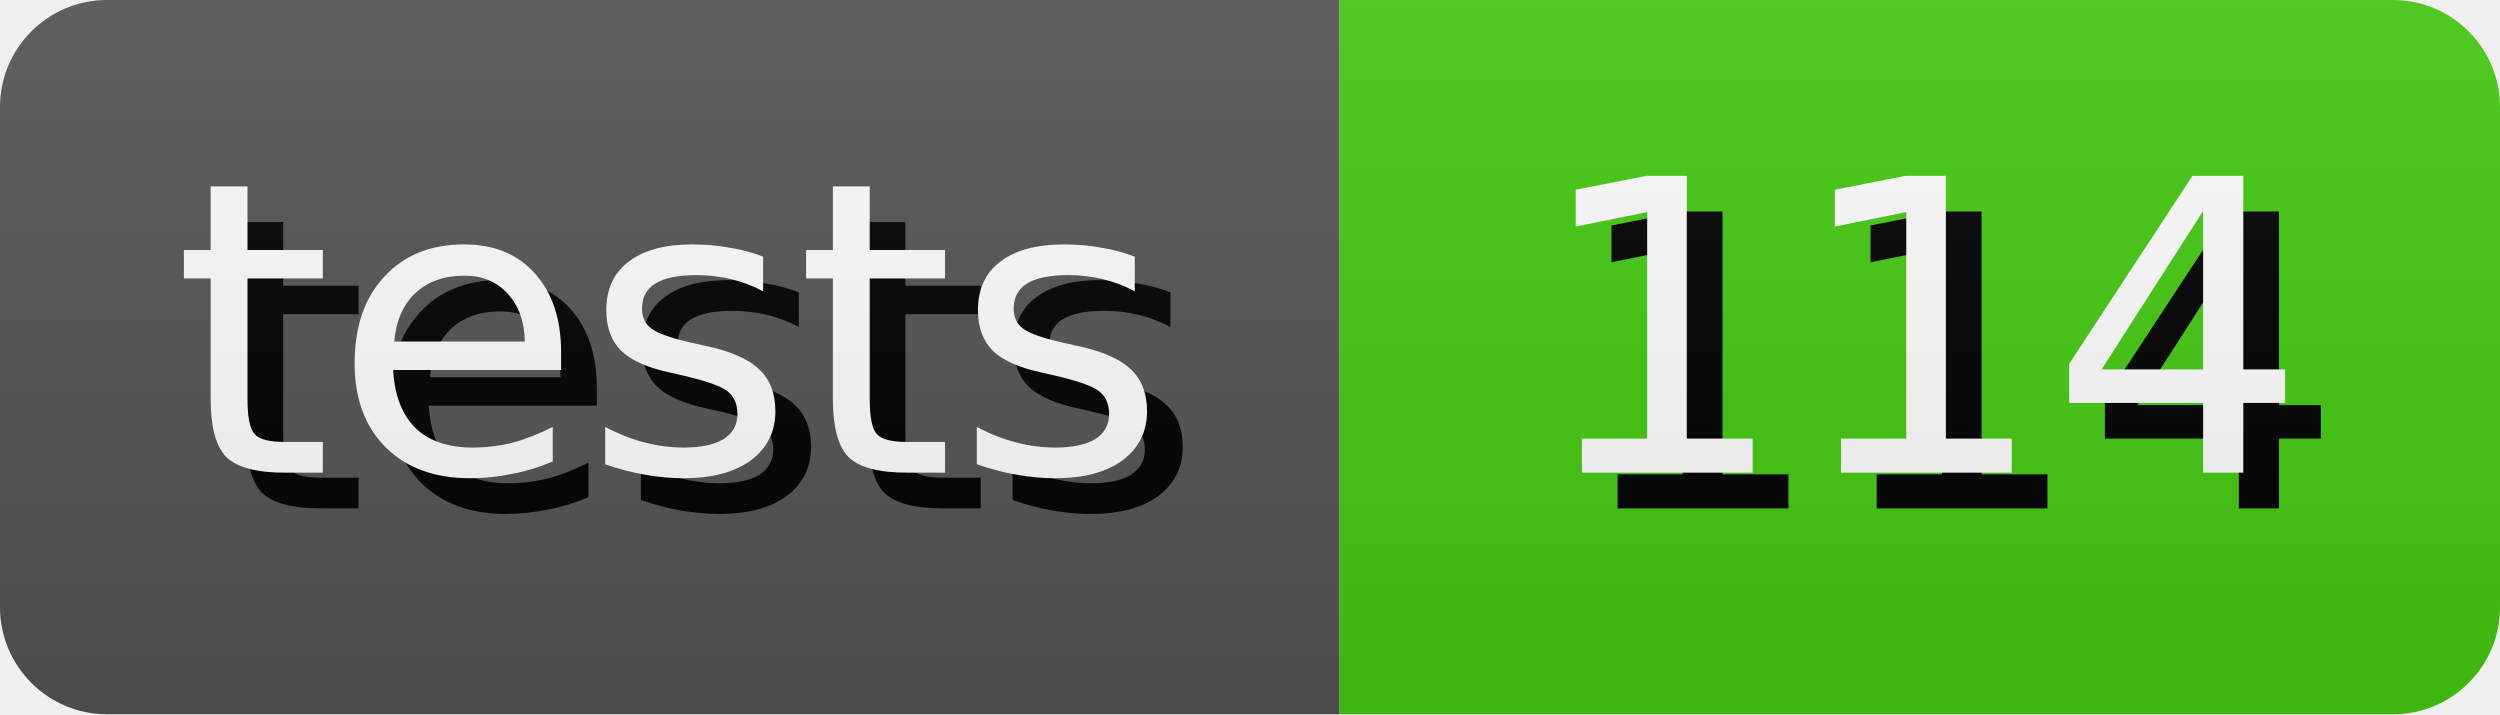
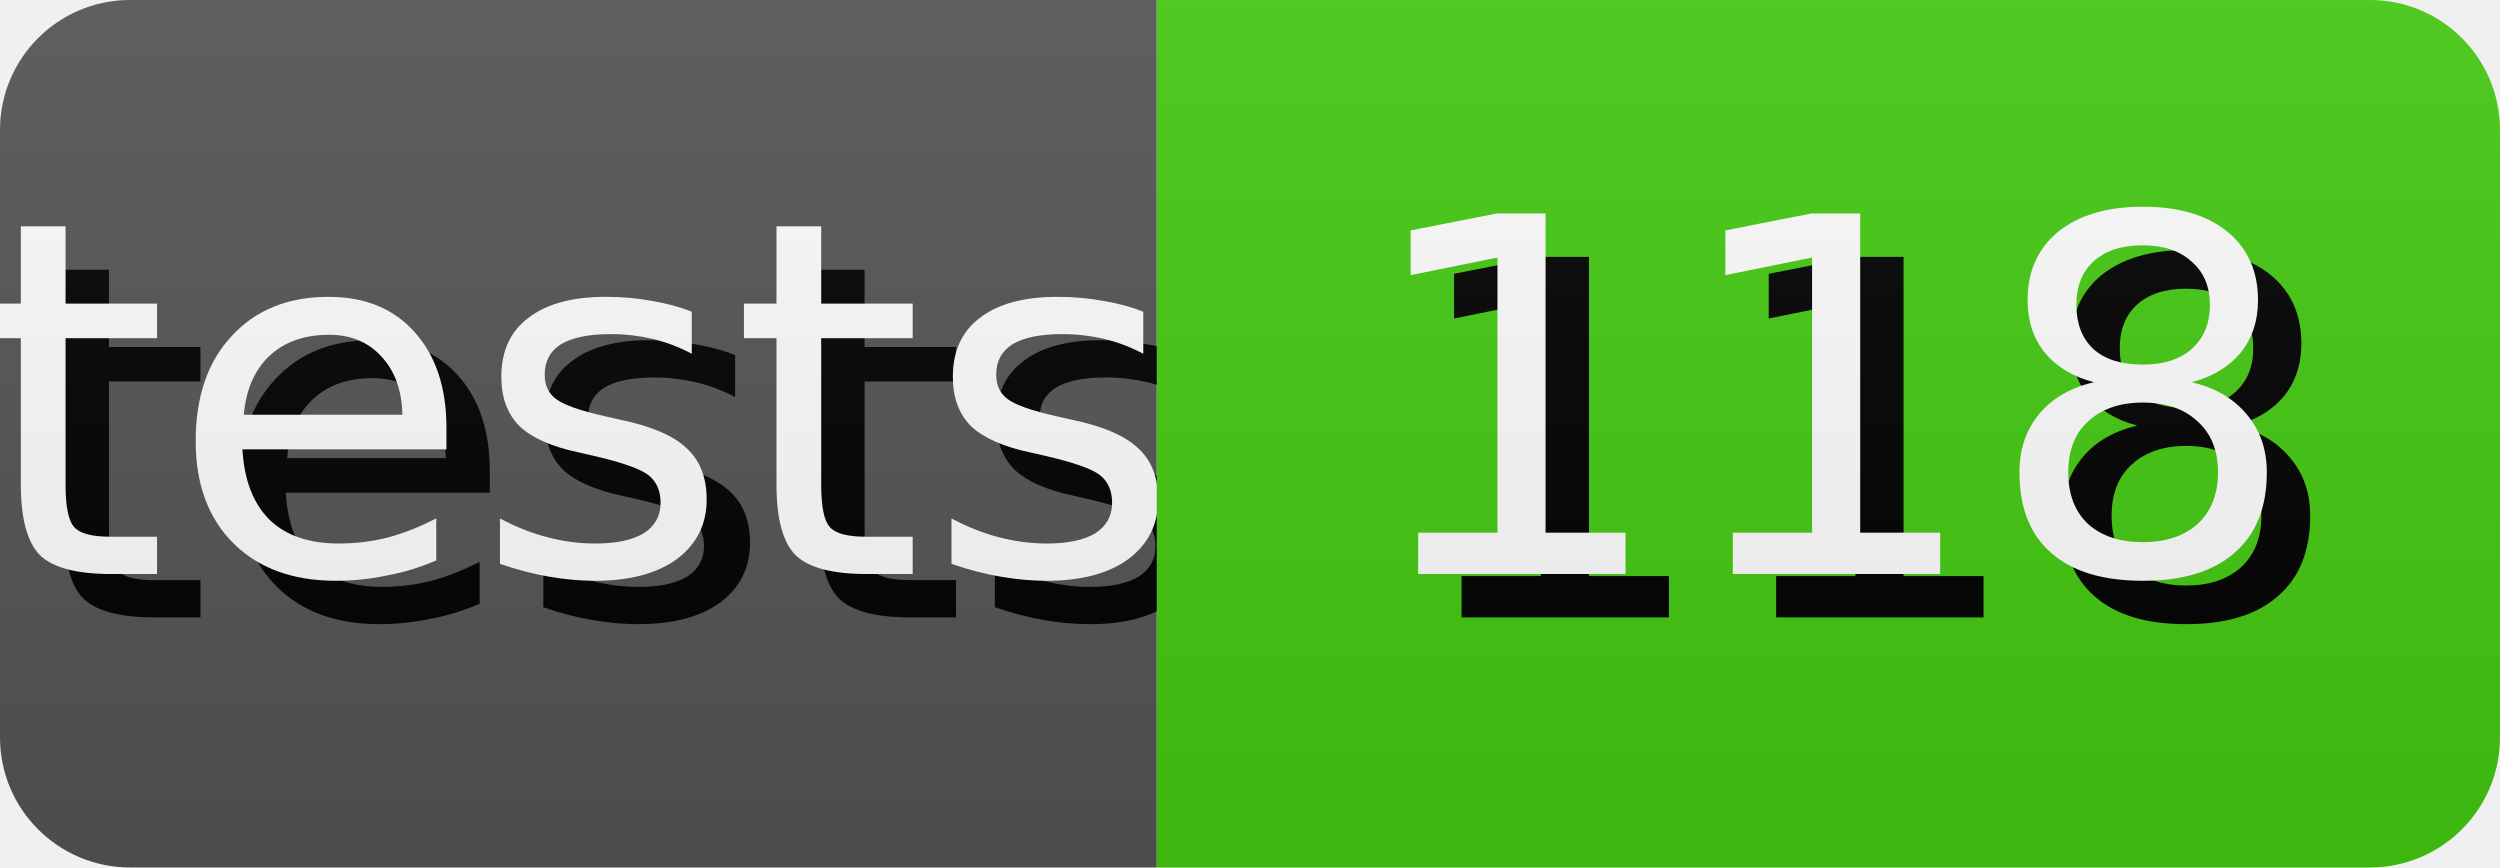
- <svg xmlns="http://www.w3.org/2000/svg" width="70.0" height="20" role="img" aria-label="tests: 114">
+ <svg xmlns="http://www.w3.org/2000/svg" width="57.64" height="20" role="img" aria-label="tests: 118">
  <style>
        rect {
            height: 20px;
        }

        text {
            text-rendering: geometricPrecision;
            dominant-baseline: middle;
            text-anchor: middle;
            font-family: Verdana,Geneva,DejaVu Sans,sans-serif;
            font-size: 11.4px;
            fill: #fff;
        }

        .shadow {
            transform: translate(1px, 1px);
            fill: #010101;
        }
    </style>
  <linearGradient id="s" x2="0" y2="100%">
    <stop offset="0" stop-color="#bbb" stop-opacity=".1" />
    <stop offset="1" stop-opacity=".1" />
  </linearGradient>
  <clipPath id="r">
    <rect width="100%" rx="3" fill="#fff" />
  </clipPath>
  <g clip-path="url(#r)">
    <g>
-       <rect width="37.5" fill="#555" />
-       <text x="18.75" y="10.0" class="shadow">tests</text>
-       <text x="18.75" y="10.0">tests</text>
+       <rect width="26.67" fill="#555" />
+       <text x="13.335" y="10.0" class="shadow">tests</text>
+       <text x="13.335" y="10.0">tests</text>
    </g>
-     <g transform="translate(37.5 0)">
-       <rect width="32.5" fill="#4c1" />
-       <text x="16.25" y="10.0" class="shadow">114</text>
-       <text x="16.25" y="10.0">114</text>
+     <g transform="translate(26.67 0)">
+       <rect width="30.97" fill="#4c1" />
+       <text x="15.485" y="10.0" class="shadow">118</text>
+       <text x="15.485" y="10.0">118</text>
    </g>
    <rect width="100%" height="100%" fill="url(#s)" />
  </g>
</svg>
